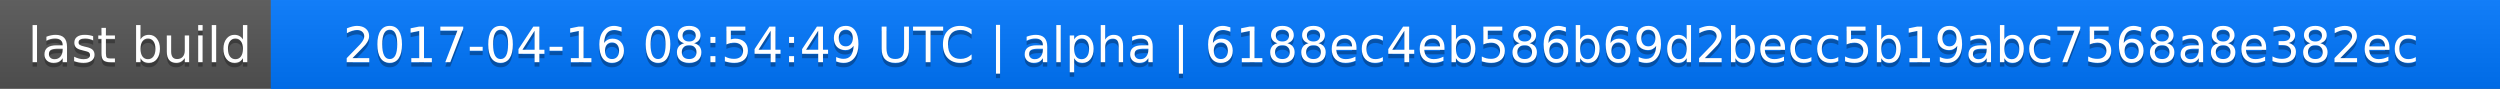
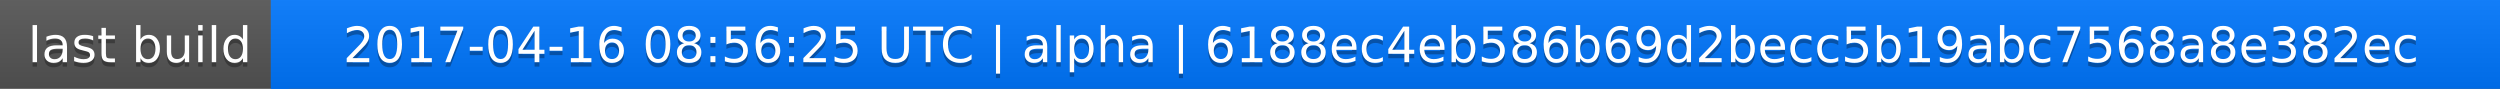
<svg xmlns="http://www.w3.org/2000/svg" width="563" height="20">
  <linearGradient id="a" x2="0" y2="100%">
    <stop offset="0" stop-color="#bbb" stop-opacity=".1" />
    <stop offset="1" stop-opacity=".1" />
  </linearGradient>
  <rect rx="0" width="563" height="20" fill="#555" />
  <rect rx="0" x="61" width="502" height="20" fill="#07f" />
  <path fill="#07f" d="M61 0h4v20h-4z" />
  <rect rx="0" width="563" height="20" fill="url(#a)" />
  <g fill="#fff" text-anchor="middle" font-family="DejaVu Sans,Verdana,Geneva,sans-serif" font-size="11">
    <text x="31.5" y="15" fill="#010101" fill-opacity=".3">last build</text>
    <text x="31.5" y="14">last build</text>
-     <text x="311" y="15" fill="#010101" fill-opacity=".3">2017-04-16 08:54:49 UTC | alpha | 6188ec4eb586b69d2becc5b19abc7568a8e382ec</text>
-     <text x="311" y="14">2017-04-16 08:54:49 UTC | alpha | 6188ec4eb586b69d2becc5b19abc7568a8e382ec</text>
+     <text x="311" y="15" fill="#010101" fill-opacity=".3">2017-04-16 08:56:25 UTC | alpha | 6188ec4eb586b69d2becc5b19abc7568a8e382ec</text>
+     <text x="311" y="14">2017-04-16 08:56:25 UTC | alpha | 6188ec4eb586b69d2becc5b19abc7568a8e382ec</text>
  </g>
</svg>
